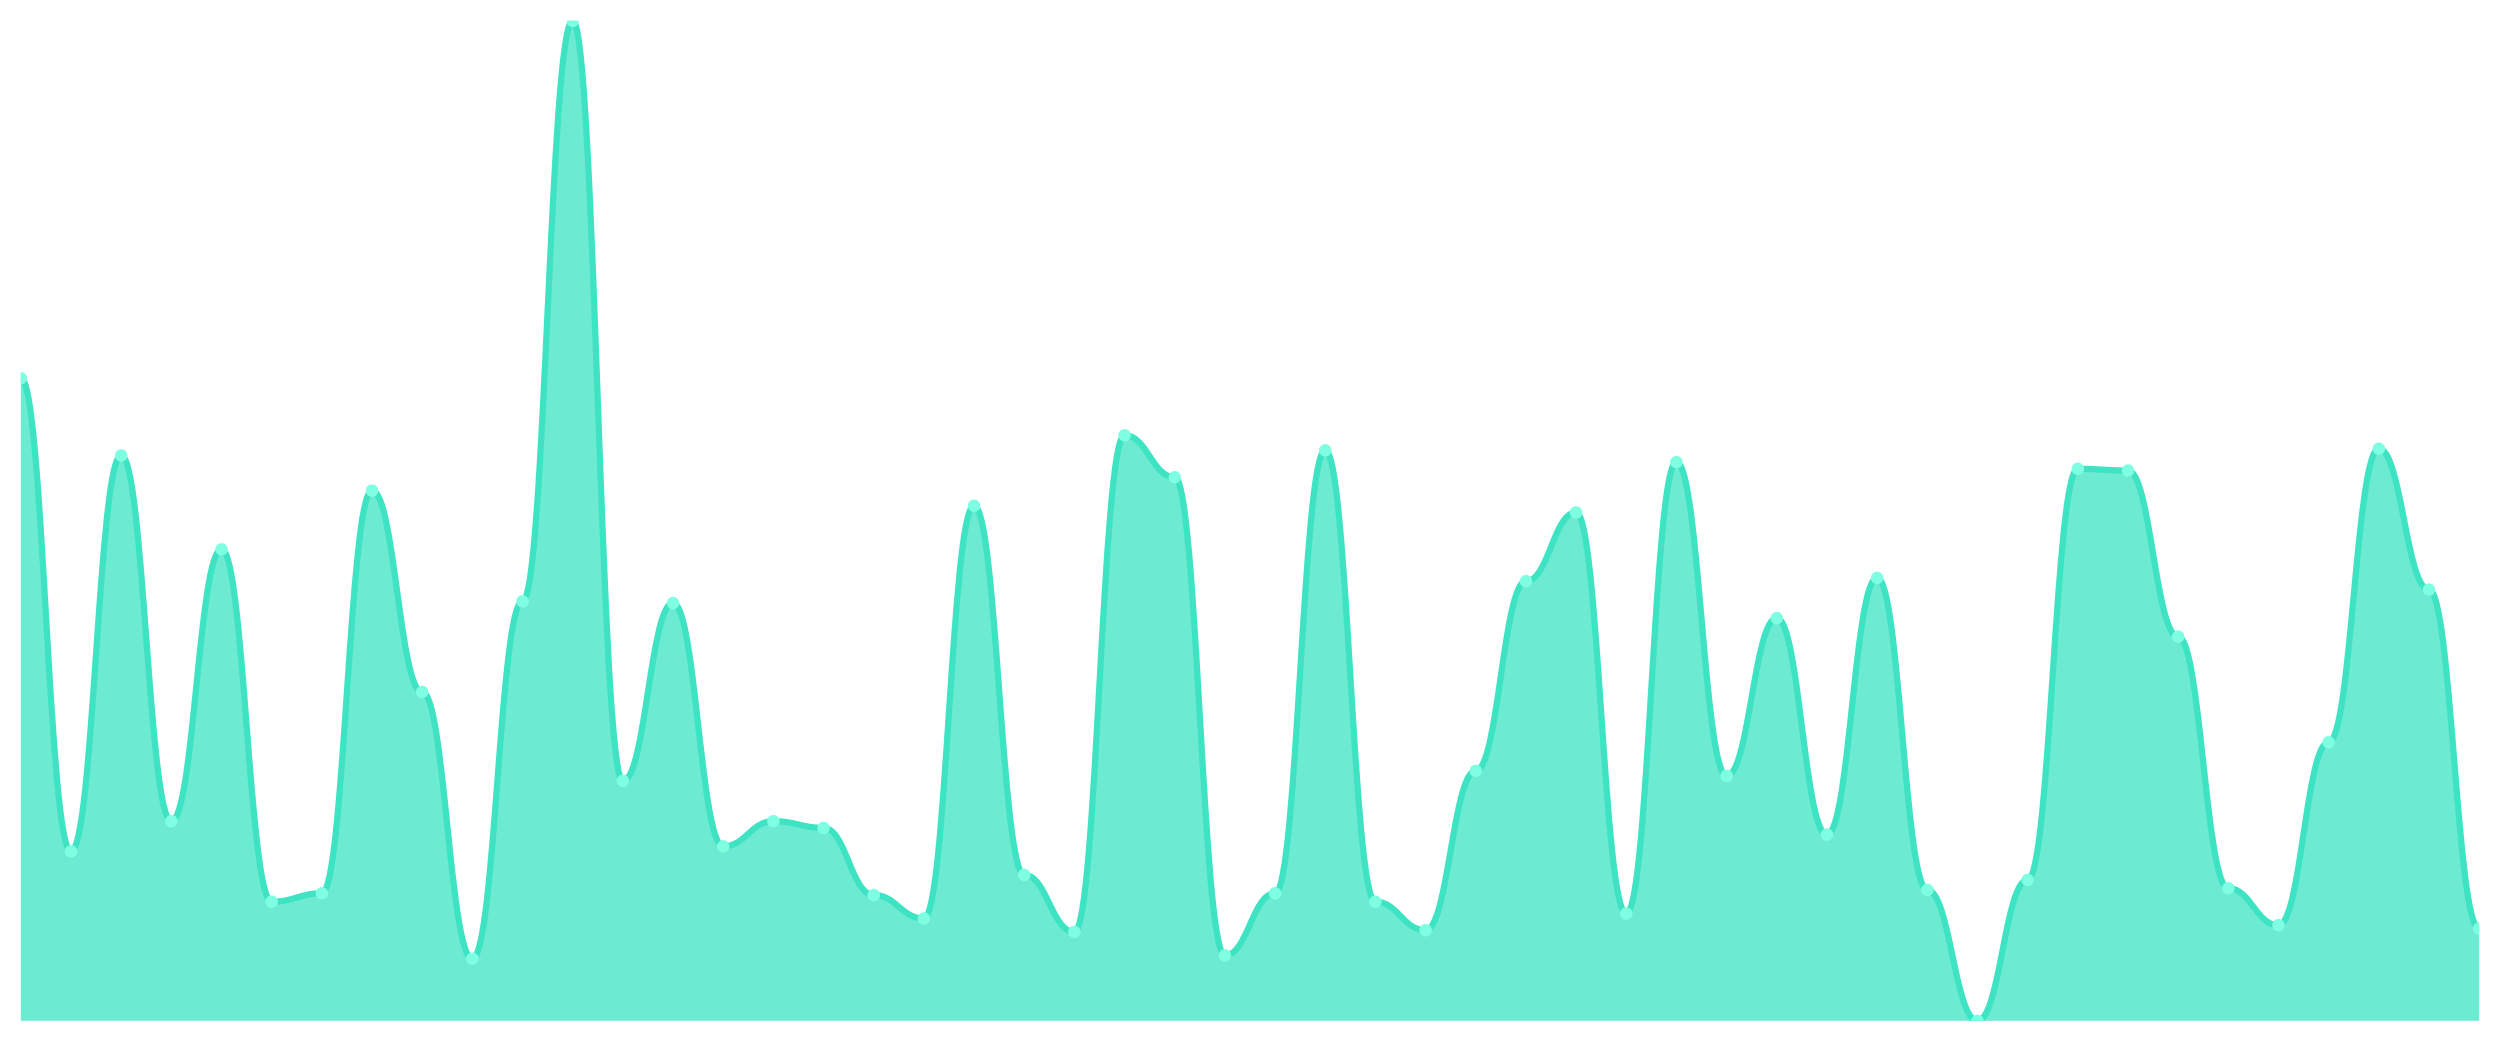
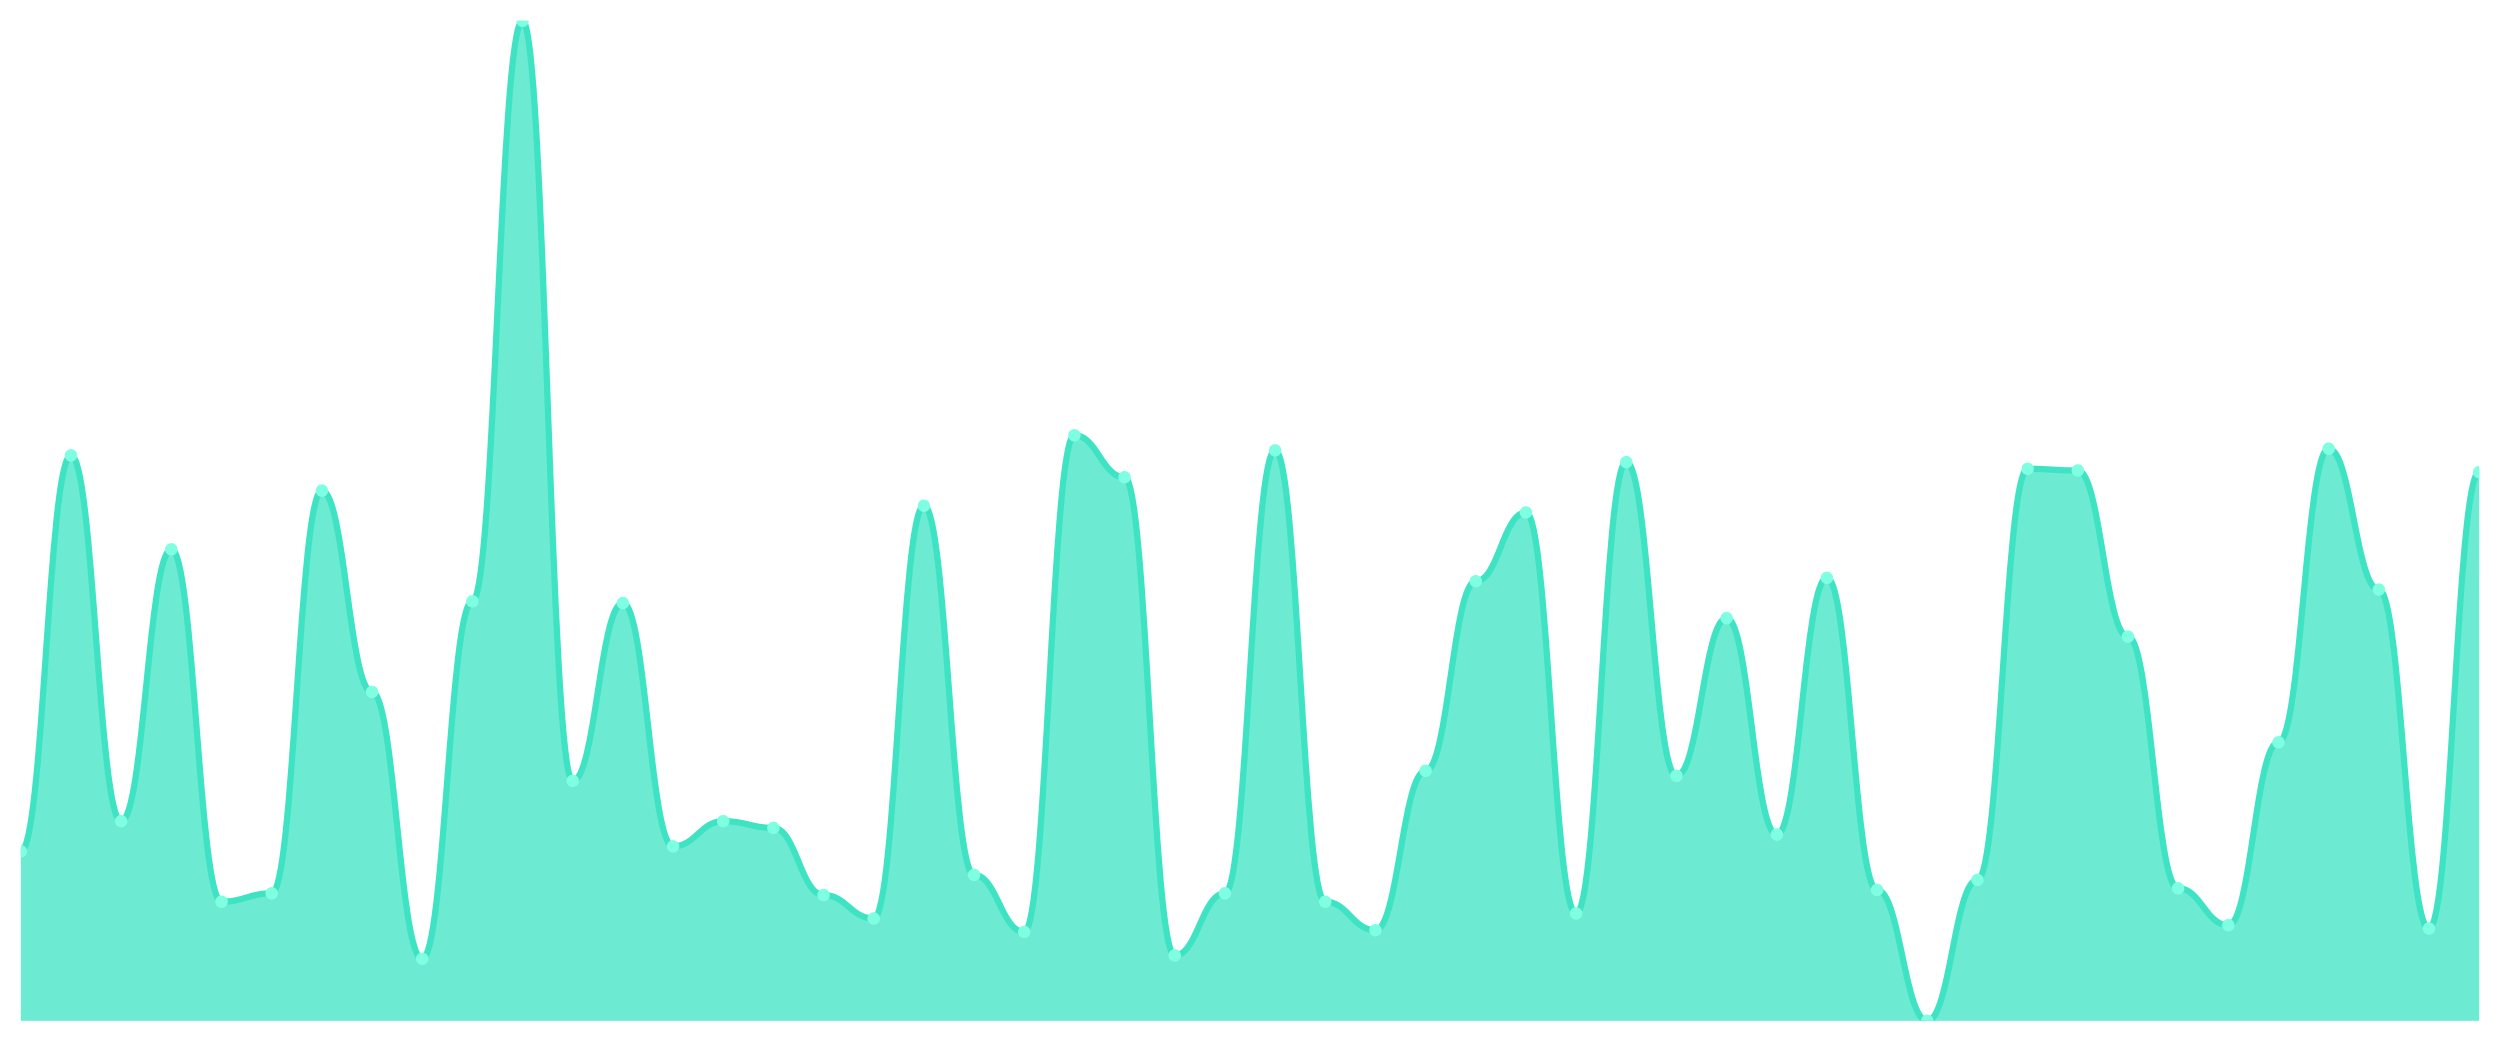
<svg xmlns="http://www.w3.org/2000/svg" viewBox="0 0 1200 500" width="1200" height="500">
  <defs>
    <clipPath id="c">
      <rect x="10" y="10" width="1180" height="480" />
    </clipPath>
  </defs>
  <rect width="1200" height="500" fill="none" />
  <g clip-path="url(#c)">
-     <path d="M 10,490 L 10,181.544 C 20.837,181.544 23.245,408.658 34.082,408.658 C 44.918,408.658 47.327,218.591 58.163,218.591 C 69,218.591 71.408,394.161 82.245,394.161 C 93.082,394.161 95.49,263.691 106.327,263.691 C 117.163,263.691 119.571,432.819 130.408,432.819 C 141.245,432.819 143.653,428.792 154.49,428.792 C 165.327,428.792 167.735,235.503 178.571,235.503 C 189.408,235.503 191.816,332.148 202.653,332.148 C 213.49,332.148 215.898,460.201 226.735,460.201 C 237.571,460.201 239.98,288.658 250.816,288.658 C 261.653,288.658 264.061,10 274.898,10 C 285.735,10 288.143,374.832 298.98,374.832 C 309.816,374.832 312.224,289.463 323.061,289.463 C 333.898,289.463 336.306,406.242 347.143,406.242 C 357.98,406.242 360.388,394.161 371.224,394.161 C 382.061,394.161 384.469,397.383 395.306,397.383 C 406.143,397.383 408.551,429.597 419.388,429.597 C 430.224,429.597 432.633,440.872 443.469,440.872 C 454.306,440.872 456.714,242.752 467.551,242.752 C 478.388,242.752 480.796,419.933 491.633,419.933 C 502.469,419.933 504.878,447.315 515.714,447.315 C 526.551,447.315 528.959,208.926 539.796,208.926 C 550.633,208.926 553.041,229.06 563.878,229.06 C 574.714,229.06 577.122,458.591 587.959,458.591 C 598.796,458.591 601.204,428.792 612.041,428.792 C 622.878,428.792 625.286,216.174 636.122,216.174 C 646.959,216.174 649.367,432.819 660.204,432.819 C 671.041,432.819 673.449,446.51 684.286,446.51 C 695.122,446.51 697.531,370 708.367,370 C 719.204,370 721.612,278.993 732.449,278.993 C 743.286,278.993 745.694,245.973 756.531,245.973 C 767.367,245.973 769.776,438.456 780.612,438.456 C 791.449,438.456 793.857,221.812 804.694,221.812 C 815.531,221.812 817.939,372.416 828.776,372.416 C 839.612,372.416 842.02,296.711 852.857,296.711 C 863.694,296.711 866.102,400.604 876.939,400.604 C 887.776,400.604 890.184,277.383 901.02,277.383 C 911.857,277.383 914.265,427.181 925.102,427.181 C 935.939,427.181 938.347,490 949.184,490 C 960.02,490 962.429,422.349 973.265,422.349 C 984.102,422.349 986.51,225.034 997.347,225.034 C 1008.184,225.034 1010.592,225.839 1021.429,225.839 C 1032.265,225.839 1034.673,305.57 1045.51,305.57 C 1056.347,305.57 1058.755,426.376 1069.592,426.376 C 1080.429,426.376 1082.837,444.094 1093.673,444.094 C 1104.51,444.094 1106.918,356.309 1117.755,356.309 C 1128.592,356.309 1131,215.369 1141.837,215.369 C 1152.673,215.369 1155.082,283.02 1165.918,283.02 C 1176.755,283.02 1179.163,445.705 1190,445.705 L 1190,490 Z" fill="rgba(61,227,195,0.75)" />
-     <path d="M 10,181.544 C 20.837,181.544 23.245,408.658 34.082,408.658 C 44.918,408.658 47.327,218.591 58.163,218.591 C 69,218.591 71.408,394.161 82.245,394.161 C 93.082,394.161 95.49,263.691 106.327,263.691 C 117.163,263.691 119.571,432.819 130.408,432.819 C 141.245,432.819 143.653,428.792 154.49,428.792 C 165.327,428.792 167.735,235.503 178.571,235.503 C 189.408,235.503 191.816,332.148 202.653,332.148 C 213.49,332.148 215.898,460.201 226.735,460.201 C 237.571,460.201 239.98,288.658 250.816,288.658 C 261.653,288.658 264.061,10 274.898,10 C 285.735,10 288.143,374.832 298.98,374.832 C 309.816,374.832 312.224,289.463 323.061,289.463 C 333.898,289.463 336.306,406.242 347.143,406.242 C 357.98,406.242 360.388,394.161 371.224,394.161 C 382.061,394.161 384.469,397.383 395.306,397.383 C 406.143,397.383 408.551,429.597 419.388,429.597 C 430.224,429.597 432.633,440.872 443.469,440.872 C 454.306,440.872 456.714,242.752 467.551,242.752 C 478.388,242.752 480.796,419.933 491.633,419.933 C 502.469,419.933 504.878,447.315 515.714,447.315 C 526.551,447.315 528.959,208.926 539.796,208.926 C 550.633,208.926 553.041,229.06 563.878,229.06 C 574.714,229.06 577.122,458.591 587.959,458.591 C 598.796,458.591 601.204,428.792 612.041,428.792 C 622.878,428.792 625.286,216.174 636.122,216.174 C 646.959,216.174 649.367,432.819 660.204,432.819 C 671.041,432.819 673.449,446.51 684.286,446.51 C 695.122,446.51 697.531,370 708.367,370 C 719.204,370 721.612,278.993 732.449,278.993 C 743.286,278.993 745.694,245.973 756.531,245.973 C 767.367,245.973 769.776,438.456 780.612,438.456 C 791.449,438.456 793.857,221.812 804.694,221.812 C 815.531,221.812 817.939,372.416 828.776,372.416 C 839.612,372.416 842.02,296.711 852.857,296.711 C 863.694,296.711 866.102,400.604 876.939,400.604 C 887.776,400.604 890.184,277.383 901.02,277.383 C 911.857,277.383 914.265,427.181 925.102,427.181 C 935.939,427.181 938.347,490 949.184,490 C 960.02,490 962.429,422.349 973.265,422.349 C 984.102,422.349 986.51,225.034 997.347,225.034 C 1008.184,225.034 1010.592,225.839 1021.429,225.839 C 1032.265,225.839 1034.673,305.57 1045.51,305.57 C 1056.347,305.57 1058.755,426.376 1069.592,426.376 C 1080.429,426.376 1082.837,444.094 1093.673,444.094 C 1104.51,444.094 1106.918,356.309 1117.755,356.309 C 1128.592,356.309 1131,215.369 1141.837,215.369 C 1152.673,215.369 1155.082,283.02 1165.918,283.02 C 1176.755,283.02 1179.163,445.705 1190,445.705" fill="none" stroke="#3de3c3" stroke-width="3" stroke-linecap="round" stroke-linejoin="round" />
-     <circle cx="10" cy="181.544" r="3" fill="#7fffe1" />
-     <circle cx="34.082" cy="408.658" r="3" fill="#7fffe1" />
-     <circle cx="58.163" cy="218.591" r="3" fill="#7fffe1" />
-     <circle cx="82.245" cy="394.161" r="3" fill="#7fffe1" />
-     <circle cx="106.327" cy="263.691" r="3" fill="#7fffe1" />
-     <circle cx="130.408" cy="432.819" r="3" fill="#7fffe1" />
-     <circle cx="154.49" cy="428.792" r="3" fill="#7fffe1" />
-     <circle cx="178.571" cy="235.503" r="3" fill="#7fffe1" />
-     <circle cx="202.653" cy="332.148" r="3" fill="#7fffe1" />
-     <circle cx="226.735" cy="460.201" r="3" fill="#7fffe1" />
-     <circle cx="250.816" cy="288.658" r="3" fill="#7fffe1" />
-     <circle cx="274.898" cy="10" r="3" fill="#7fffe1" />
-     <circle cx="298.98" cy="374.832" r="3" fill="#7fffe1" />
-     <circle cx="323.061" cy="289.463" r="3" fill="#7fffe1" />
-     <circle cx="347.143" cy="406.242" r="3" fill="#7fffe1" />
-     <circle cx="371.224" cy="394.161" r="3" fill="#7fffe1" />
-     <circle cx="395.306" cy="397.383" r="3" fill="#7fffe1" />
-     <circle cx="419.388" cy="429.597" r="3" fill="#7fffe1" />
-     <circle cx="443.469" cy="440.872" r="3" fill="#7fffe1" />
-     <circle cx="467.551" cy="242.752" r="3" fill="#7fffe1" />
-     <circle cx="491.633" cy="419.933" r="3" fill="#7fffe1" />
-     <circle cx="515.714" cy="447.315" r="3" fill="#7fffe1" />
-     <circle cx="539.796" cy="208.926" r="3" fill="#7fffe1" />
-     <circle cx="563.878" cy="229.06" r="3" fill="#7fffe1" />
-     <circle cx="587.959" cy="458.591" r="3" fill="#7fffe1" />
-     <circle cx="612.041" cy="428.792" r="3" fill="#7fffe1" />
-     <circle cx="636.122" cy="216.174" r="3" fill="#7fffe1" />
-     <circle cx="660.204" cy="432.819" r="3" fill="#7fffe1" />
-     <circle cx="684.286" cy="446.51" r="3" fill="#7fffe1" />
-     <circle cx="708.367" cy="370" r="3" fill="#7fffe1" />
-     <circle cx="732.449" cy="278.993" r="3" fill="#7fffe1" />
-     <circle cx="756.531" cy="245.973" r="3" fill="#7fffe1" />
-     <circle cx="780.612" cy="438.456" r="3" fill="#7fffe1" />
-     <circle cx="804.694" cy="221.812" r="3" fill="#7fffe1" />
-     <circle cx="828.776" cy="372.416" r="3" fill="#7fffe1" />
-     <circle cx="852.857" cy="296.711" r="3" fill="#7fffe1" />
-     <circle cx="876.939" cy="400.604" r="3" fill="#7fffe1" />
-     <circle cx="901.02" cy="277.383" r="3" fill="#7fffe1" />
-     <circle cx="925.102" cy="427.181" r="3" fill="#7fffe1" />
-     <circle cx="949.184" cy="490" r="3" fill="#7fffe1" />
-     <circle cx="973.265" cy="422.349" r="3" fill="#7fffe1" />
-     <circle cx="997.347" cy="225.034" r="3" fill="#7fffe1" />
-     <circle cx="1021.429" cy="225.839" r="3" fill="#7fffe1" />
-     <circle cx="1045.51" cy="305.57" r="3" fill="#7fffe1" />
-     <circle cx="1069.592" cy="426.376" r="3" fill="#7fffe1" />
-     <circle cx="1093.673" cy="444.094" r="3" fill="#7fffe1" />
-     <circle cx="1117.755" cy="356.309" r="3" fill="#7fffe1" />
-     <circle cx="1141.837" cy="215.369" r="3" fill="#7fffe1" />
-     <circle cx="1165.918" cy="283.02" r="3" fill="#7fffe1" />
-     <circle cx="1190" cy="445.705" r="3" fill="#7fffe1" />
+     <path d="M 10,490 L 10,408.658 C 20.837,408.658 23.245,218.591 34.082,218.591 C 44.918,218.591 47.327,394.161 58.163,394.161 C 69,394.161 71.408,263.691 82.245,263.691 C 93.082,263.691 95.49,432.819 106.327,432.819 C 117.163,432.819 119.571,428.792 130.408,428.792 C 141.245,428.792 143.653,235.503 154.49,235.503 C 165.327,235.503 167.735,332.148 178.571,332.148 C 189.408,332.148 191.816,460.201 202.653,460.201 C 213.49,460.201 215.898,288.658 226.735,288.658 C 237.571,288.658 239.98,10 250.816,10 C 261.653,10 264.061,374.832 274.898,374.832 C 285.735,374.832 288.143,289.463 298.98,289.463 C 309.816,289.463 312.224,406.242 323.061,406.242 C 333.898,406.242 336.306,394.161 347.143,394.161 C 357.98,394.161 360.388,397.383 371.224,397.383 C 382.061,397.383 384.469,429.597 395.306,429.597 C 406.143,429.597 408.551,440.872 419.388,440.872 C 430.224,440.872 432.633,242.752 443.469,242.752 C 454.306,242.752 456.714,419.933 467.551,419.933 C 478.388,419.933 480.796,447.315 491.633,447.315 C 502.469,447.315 504.878,208.926 515.714,208.926 C 526.551,208.926 528.959,229.06 539.796,229.06 C 550.633,229.06 553.041,458.591 563.878,458.591 C 574.714,458.591 577.122,428.792 587.959,428.792 C 598.796,428.792 601.204,216.174 612.041,216.174 C 622.878,216.174 625.286,432.819 636.122,432.819 C 646.959,432.819 649.367,446.51 660.204,446.51 C 671.041,446.51 673.449,370 684.286,370 C 695.122,370 697.531,278.993 708.367,278.993 C 719.204,278.993 721.612,245.973 732.449,245.973 C 743.286,245.973 745.694,438.456 756.531,438.456 C 767.367,438.456 769.776,221.812 780.612,221.812 C 791.449,221.812 793.857,372.416 804.694,372.416 C 815.531,372.416 817.939,296.711 828.776,296.711 C 839.612,296.711 842.02,400.604 852.857,400.604 C 863.694,400.604 866.102,277.383 876.939,277.383 C 887.776,277.383 890.184,427.181 901.02,427.181 C 911.857,427.181 914.265,490 925.102,490 C 935.939,490 938.347,422.349 949.184,422.349 C 960.02,422.349 962.429,225.034 973.265,225.034 C 984.102,225.034 986.51,225.839 997.347,225.839 C 1008.184,225.839 1010.592,305.57 1021.429,305.57 C 1032.265,305.57 1034.673,426.376 1045.51,426.376 C 1056.347,426.376 1058.755,444.094 1069.592,444.094 C 1080.429,444.094 1082.837,356.309 1093.673,356.309 C 1104.51,356.309 1106.918,215.369 1117.755,215.369 C 1128.592,215.369 1131,283.02 1141.837,283.02 C 1152.673,283.02 1155.082,445.705 1165.918,445.705 C 1176.755,445.705 1179.163,226.644 1190,226.644 L 1190,490 Z" fill="rgba(61,227,195,0.75)" />
+     <path d="M 10,408.658 C 20.837,408.658 23.245,218.591 34.082,218.591 C 44.918,218.591 47.327,394.161 58.163,394.161 C 69,394.161 71.408,263.691 82.245,263.691 C 93.082,263.691 95.49,432.819 106.327,432.819 C 117.163,432.819 119.571,428.792 130.408,428.792 C 141.245,428.792 143.653,235.503 154.49,235.503 C 165.327,235.503 167.735,332.148 178.571,332.148 C 189.408,332.148 191.816,460.201 202.653,460.201 C 213.49,460.201 215.898,288.658 226.735,288.658 C 237.571,288.658 239.98,10 250.816,10 C 261.653,10 264.061,374.832 274.898,374.832 C 285.735,374.832 288.143,289.463 298.98,289.463 C 309.816,289.463 312.224,406.242 323.061,406.242 C 333.898,406.242 336.306,394.161 347.143,394.161 C 357.98,394.161 360.388,397.383 371.224,397.383 C 382.061,397.383 384.469,429.597 395.306,429.597 C 406.143,429.597 408.551,440.872 419.388,440.872 C 430.224,440.872 432.633,242.752 443.469,242.752 C 454.306,242.752 456.714,419.933 467.551,419.933 C 478.388,419.933 480.796,447.315 491.633,447.315 C 502.469,447.315 504.878,208.926 515.714,208.926 C 526.551,208.926 528.959,229.06 539.796,229.06 C 550.633,229.06 553.041,458.591 563.878,458.591 C 574.714,458.591 577.122,428.792 587.959,428.792 C 598.796,428.792 601.204,216.174 612.041,216.174 C 622.878,216.174 625.286,432.819 636.122,432.819 C 646.959,432.819 649.367,446.51 660.204,446.51 C 671.041,446.51 673.449,370 684.286,370 C 695.122,370 697.531,278.993 708.367,278.993 C 719.204,278.993 721.612,245.973 732.449,245.973 C 743.286,245.973 745.694,438.456 756.531,438.456 C 767.367,438.456 769.776,221.812 780.612,221.812 C 791.449,221.812 793.857,372.416 804.694,372.416 C 815.531,372.416 817.939,296.711 828.776,296.711 C 839.612,296.711 842.02,400.604 852.857,400.604 C 863.694,400.604 866.102,277.383 876.939,277.383 C 887.776,277.383 890.184,427.181 901.02,427.181 C 911.857,427.181 914.265,490 925.102,490 C 935.939,490 938.347,422.349 949.184,422.349 C 960.02,422.349 962.429,225.034 973.265,225.034 C 984.102,225.034 986.51,225.839 997.347,225.839 C 1008.184,225.839 1010.592,305.57 1021.429,305.57 C 1032.265,305.57 1034.673,426.376 1045.51,426.376 C 1056.347,426.376 1058.755,444.094 1069.592,444.094 C 1080.429,444.094 1082.837,356.309 1093.673,356.309 C 1104.51,356.309 1106.918,215.369 1117.755,215.369 C 1128.592,215.369 1131,283.02 1141.837,283.02 C 1152.673,283.02 1155.082,445.705 1165.918,445.705 C 1176.755,445.705 1179.163,226.644 1190,226.644" fill="none" stroke="#3de3c3" stroke-width="3" stroke-linecap="round" stroke-linejoin="round" />
+     <circle cx="10" cy="408.658" r="3" fill="#7fffe1" />
+     <circle cx="34.082" cy="218.591" r="3" fill="#7fffe1" />
+     <circle cx="58.163" cy="394.161" r="3" fill="#7fffe1" />
+     <circle cx="82.245" cy="263.691" r="3" fill="#7fffe1" />
+     <circle cx="106.327" cy="432.819" r="3" fill="#7fffe1" />
+     <circle cx="130.408" cy="428.792" r="3" fill="#7fffe1" />
+     <circle cx="154.49" cy="235.503" r="3" fill="#7fffe1" />
+     <circle cx="178.571" cy="332.148" r="3" fill="#7fffe1" />
+     <circle cx="202.653" cy="460.201" r="3" fill="#7fffe1" />
+     <circle cx="226.735" cy="288.658" r="3" fill="#7fffe1" />
+     <circle cx="250.816" cy="10" r="3" fill="#7fffe1" />
+     <circle cx="274.898" cy="374.832" r="3" fill="#7fffe1" />
+     <circle cx="298.98" cy="289.463" r="3" fill="#7fffe1" />
+     <circle cx="323.061" cy="406.242" r="3" fill="#7fffe1" />
+     <circle cx="347.143" cy="394.161" r="3" fill="#7fffe1" />
+     <circle cx="371.224" cy="397.383" r="3" fill="#7fffe1" />
+     <circle cx="395.306" cy="429.597" r="3" fill="#7fffe1" />
+     <circle cx="419.388" cy="440.872" r="3" fill="#7fffe1" />
+     <circle cx="443.469" cy="242.752" r="3" fill="#7fffe1" />
+     <circle cx="467.551" cy="419.933" r="3" fill="#7fffe1" />
+     <circle cx="491.633" cy="447.315" r="3" fill="#7fffe1" />
+     <circle cx="515.714" cy="208.926" r="3" fill="#7fffe1" />
+     <circle cx="539.796" cy="229.06" r="3" fill="#7fffe1" />
+     <circle cx="563.878" cy="458.591" r="3" fill="#7fffe1" />
+     <circle cx="587.959" cy="428.792" r="3" fill="#7fffe1" />
+     <circle cx="612.041" cy="216.174" r="3" fill="#7fffe1" />
+     <circle cx="636.122" cy="432.819" r="3" fill="#7fffe1" />
+     <circle cx="660.204" cy="446.51" r="3" fill="#7fffe1" />
+     <circle cx="684.286" cy="370" r="3" fill="#7fffe1" />
+     <circle cx="708.367" cy="278.993" r="3" fill="#7fffe1" />
+     <circle cx="732.449" cy="245.973" r="3" fill="#7fffe1" />
+     <circle cx="756.531" cy="438.456" r="3" fill="#7fffe1" />
+     <circle cx="780.612" cy="221.812" r="3" fill="#7fffe1" />
+     <circle cx="804.694" cy="372.416" r="3" fill="#7fffe1" />
+     <circle cx="828.776" cy="296.711" r="3" fill="#7fffe1" />
+     <circle cx="852.857" cy="400.604" r="3" fill="#7fffe1" />
+     <circle cx="876.939" cy="277.383" r="3" fill="#7fffe1" />
+     <circle cx="901.02" cy="427.181" r="3" fill="#7fffe1" />
+     <circle cx="925.102" cy="490" r="3" fill="#7fffe1" />
+     <circle cx="949.184" cy="422.349" r="3" fill="#7fffe1" />
+     <circle cx="973.265" cy="225.034" r="3" fill="#7fffe1" />
+     <circle cx="997.347" cy="225.839" r="3" fill="#7fffe1" />
+     <circle cx="1021.429" cy="305.57" r="3" fill="#7fffe1" />
+     <circle cx="1045.51" cy="426.376" r="3" fill="#7fffe1" />
+     <circle cx="1069.592" cy="444.094" r="3" fill="#7fffe1" />
+     <circle cx="1093.673" cy="356.309" r="3" fill="#7fffe1" />
+     <circle cx="1117.755" cy="215.369" r="3" fill="#7fffe1" />
+     <circle cx="1141.837" cy="283.02" r="3" fill="#7fffe1" />
+     <circle cx="1165.918" cy="445.705" r="3" fill="#7fffe1" />
+     <circle cx="1190" cy="226.644" r="3" fill="#7fffe1" />
  </g>
</svg>
